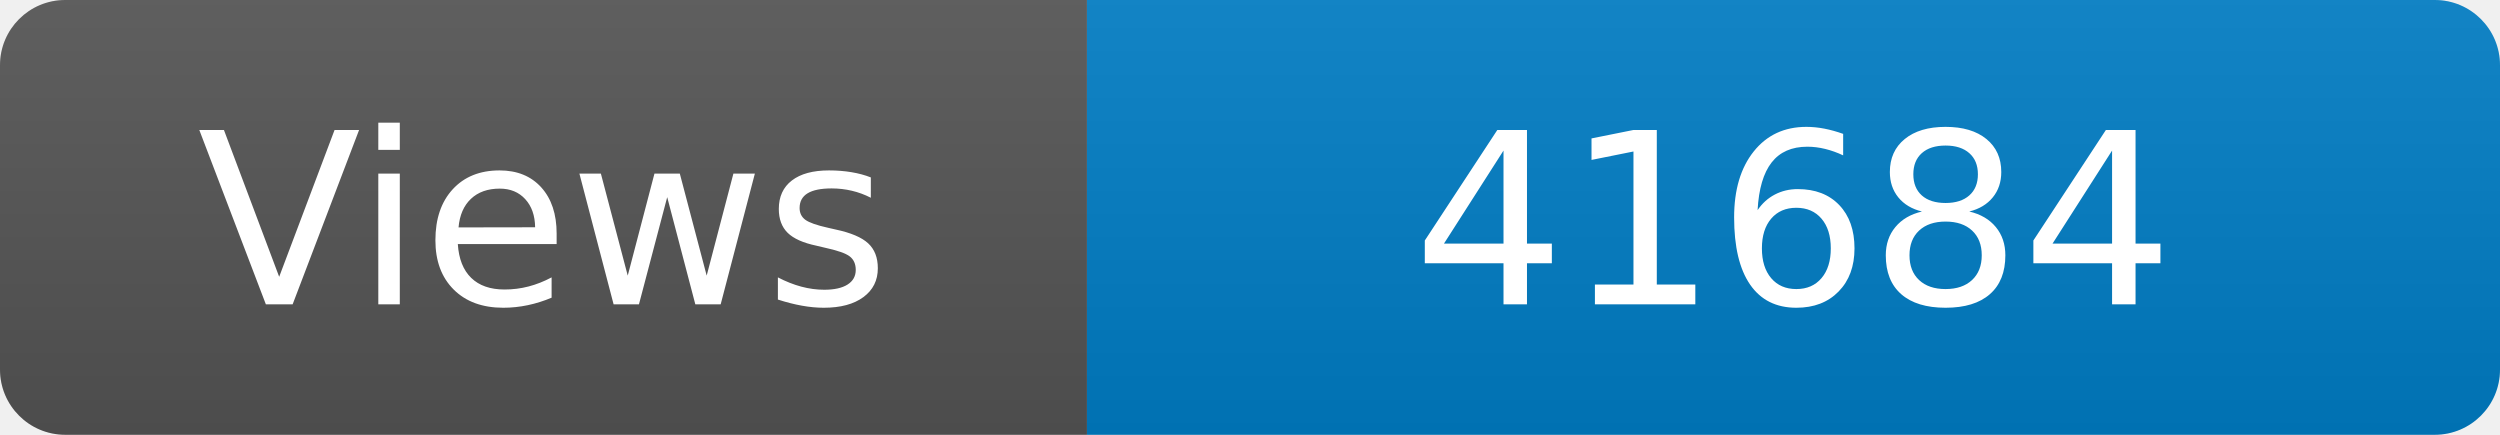
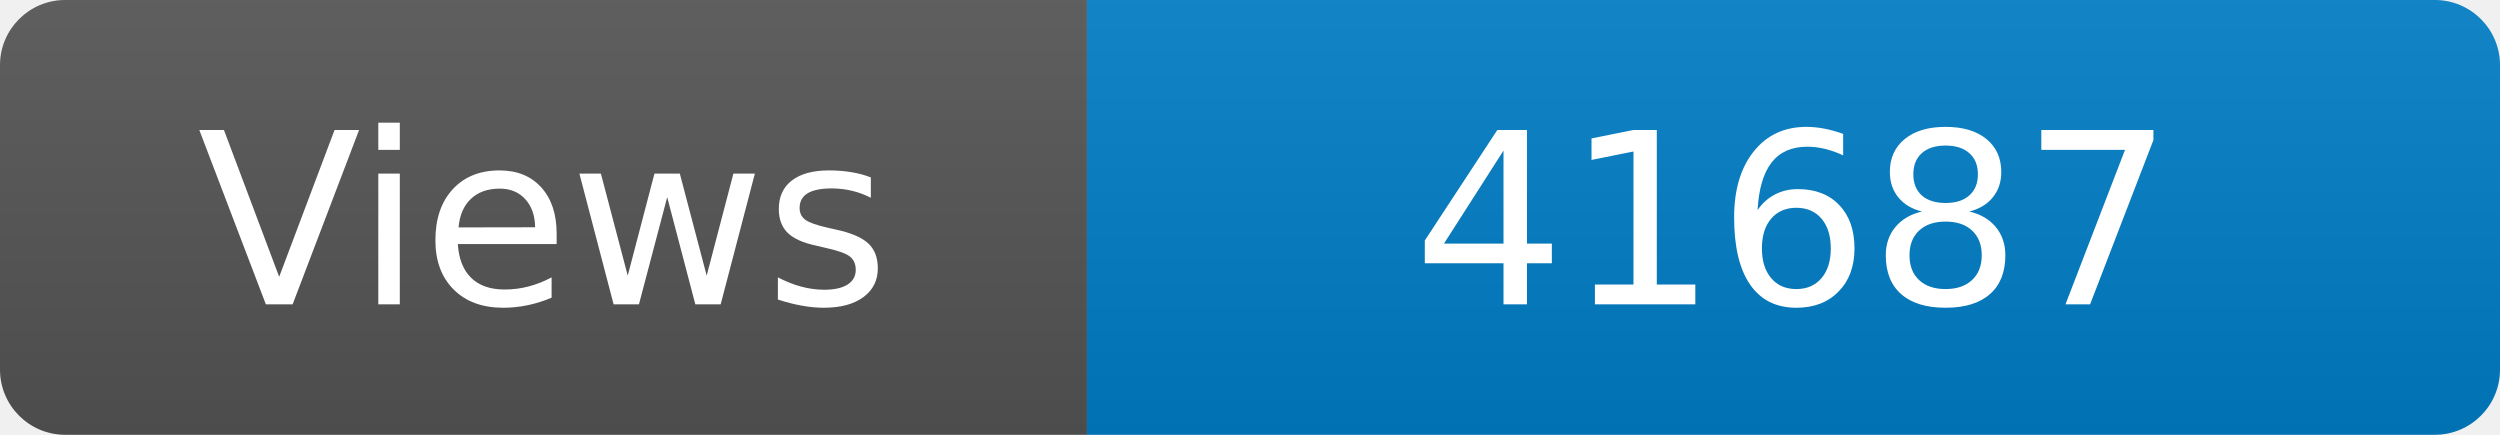
<svg xmlns="http://www.w3.org/2000/svg" width="115" height="20" role="img" aria-label="Maintained?: yes">
  <linearGradient id="s" x2="0" y2="100%">
    <stop offset="0" stop-color="#bbb" stop-opacity=".1" />
    <stop offset="1" stop-opacity=".1" />
  </linearGradient>
  <clipPath id="r">
    <rect width="115" height="20" rx="3" fill="#fff" />
  </clipPath>
  <g clip-path="url(#r)">
    <rect width="50" height="20" fill="#555" />
    <rect x="50" width="160" height="20" fill="#007ec6" />
    <rect width="115" height="20" fill="url(#s)" />
  </g>
  <g fill="#fff" text-anchor="middle" font-family="Verdana,Geneva,DejaVu Sans,sans-serif" font-size="110">
    <text x="250" y="140" transform="scale(.1)" fill="#fff">Views</text>
-     <text x="825" y="140" transform="scale(.1)" fill="#fff">41684</text>
+     <text x="825" y="140" transform="scale(.1)" fill="#fff">41687</text>
  </g>
</svg>
